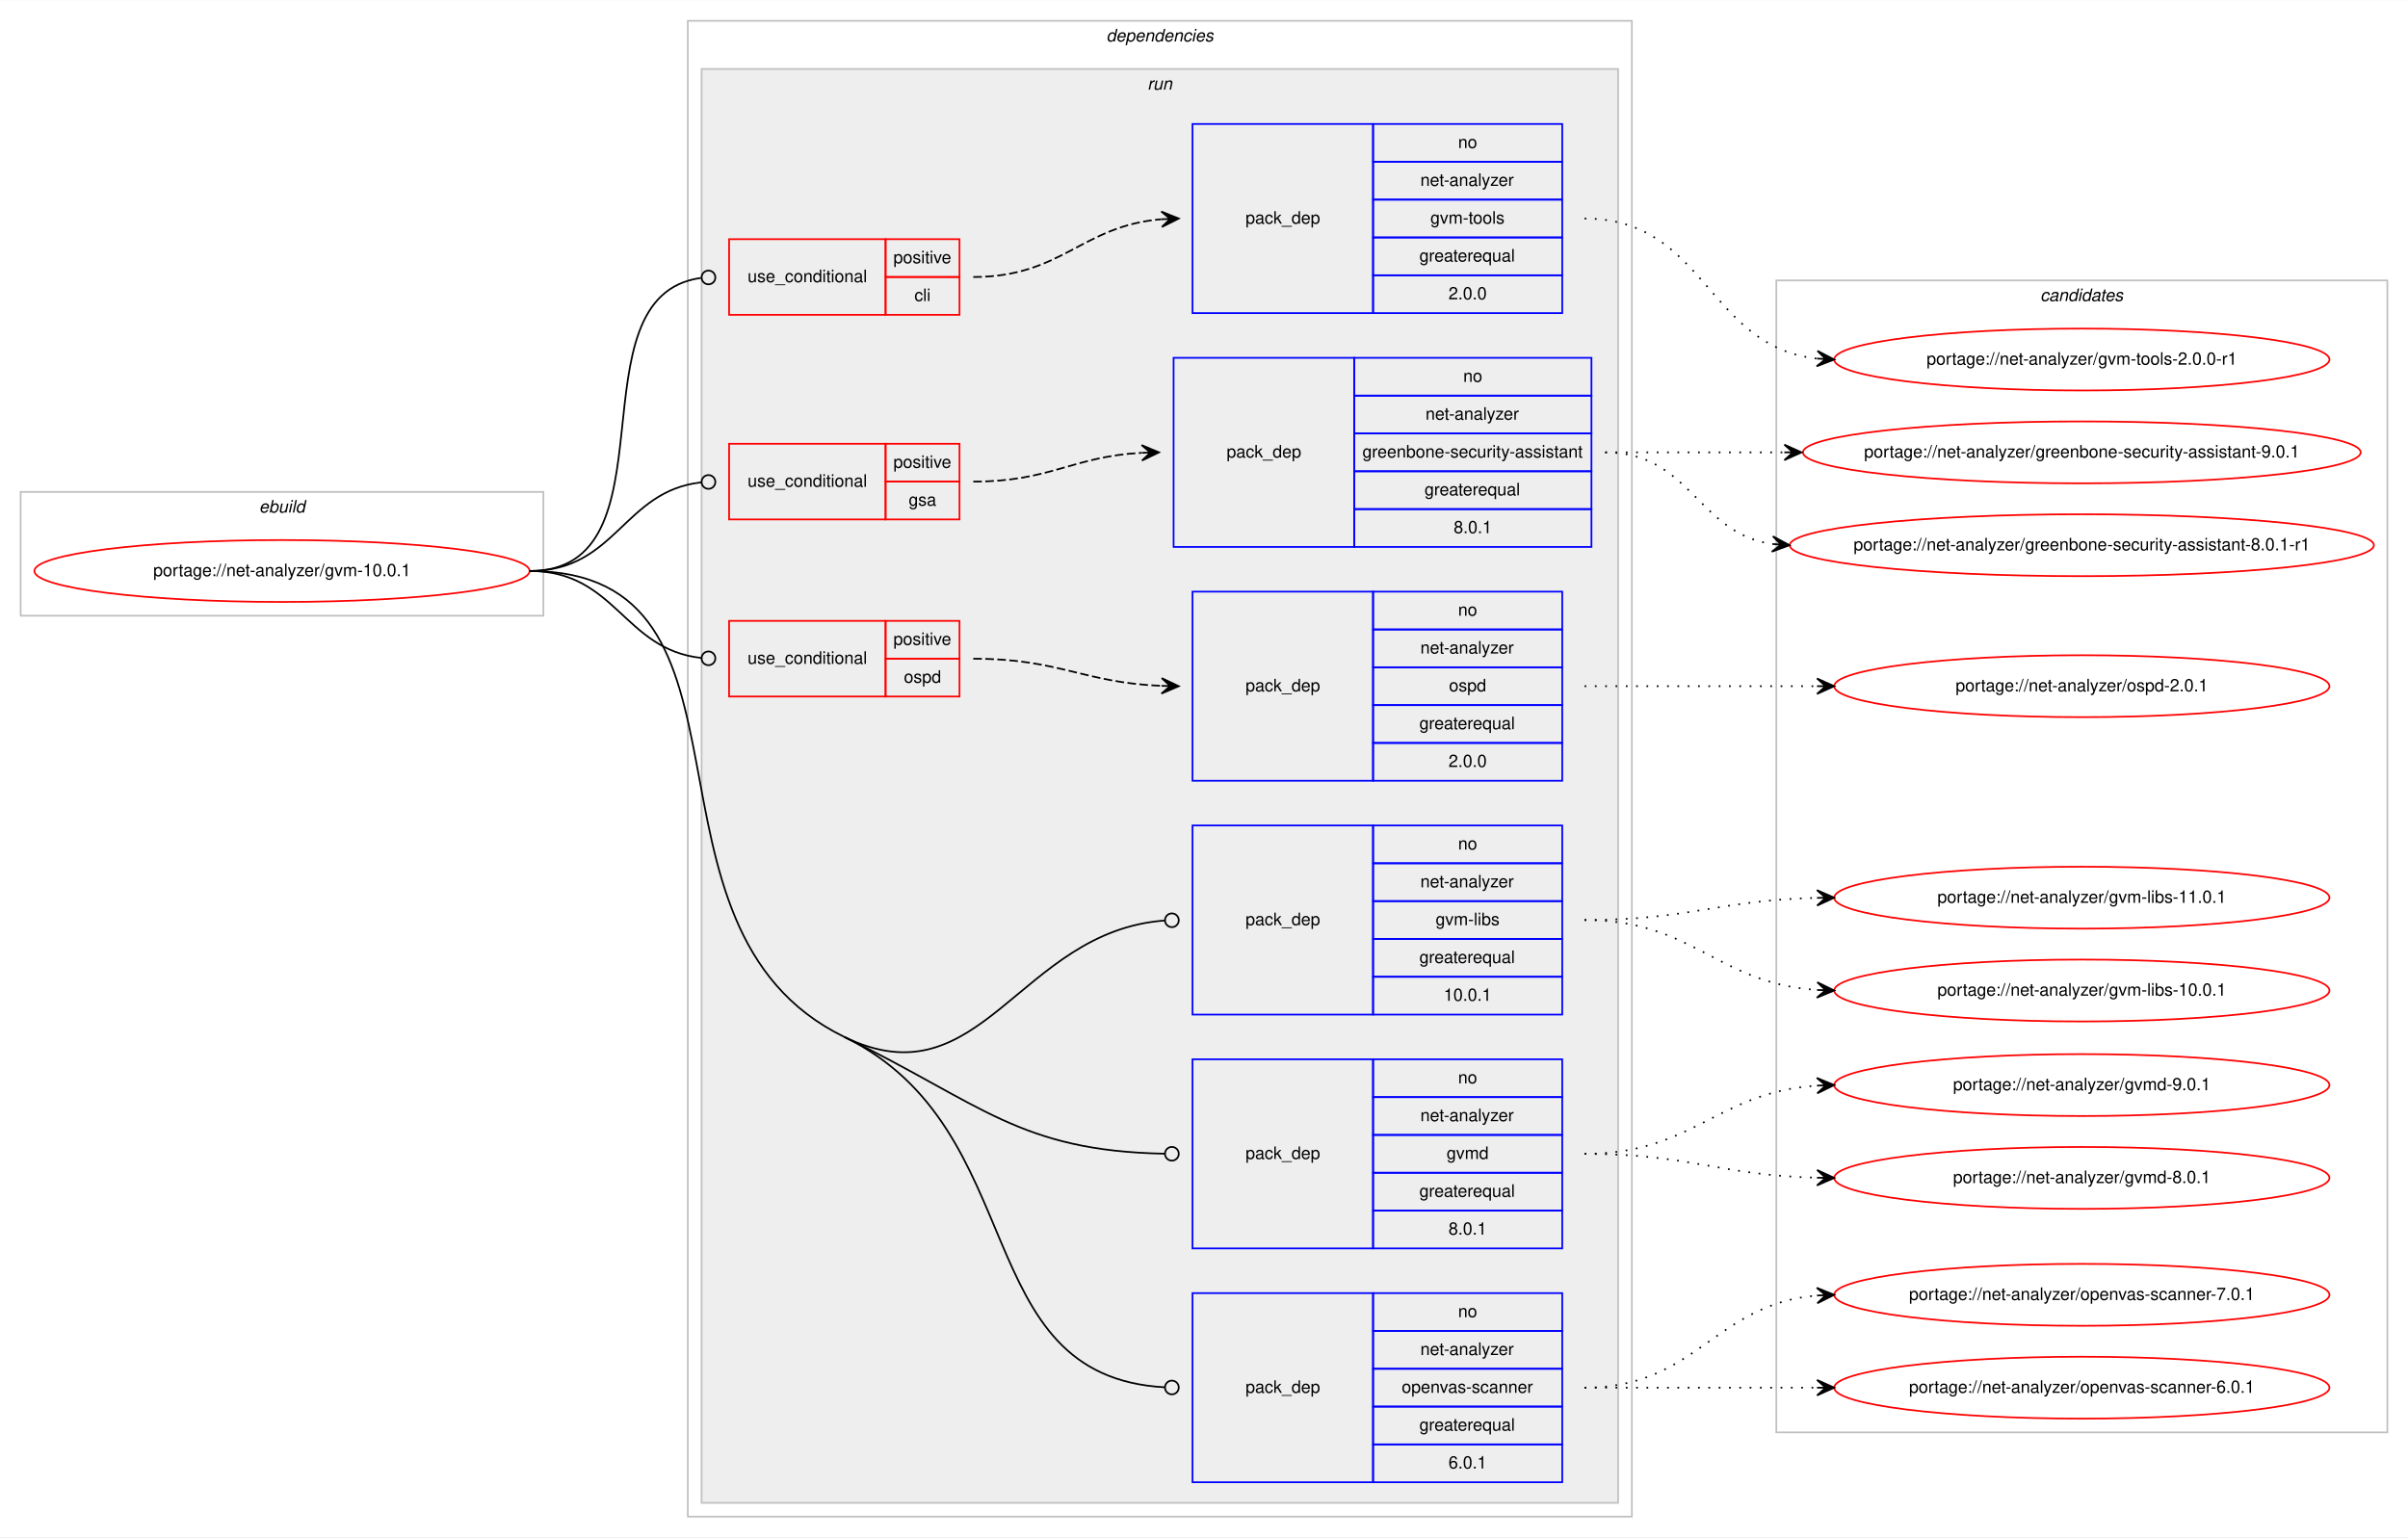
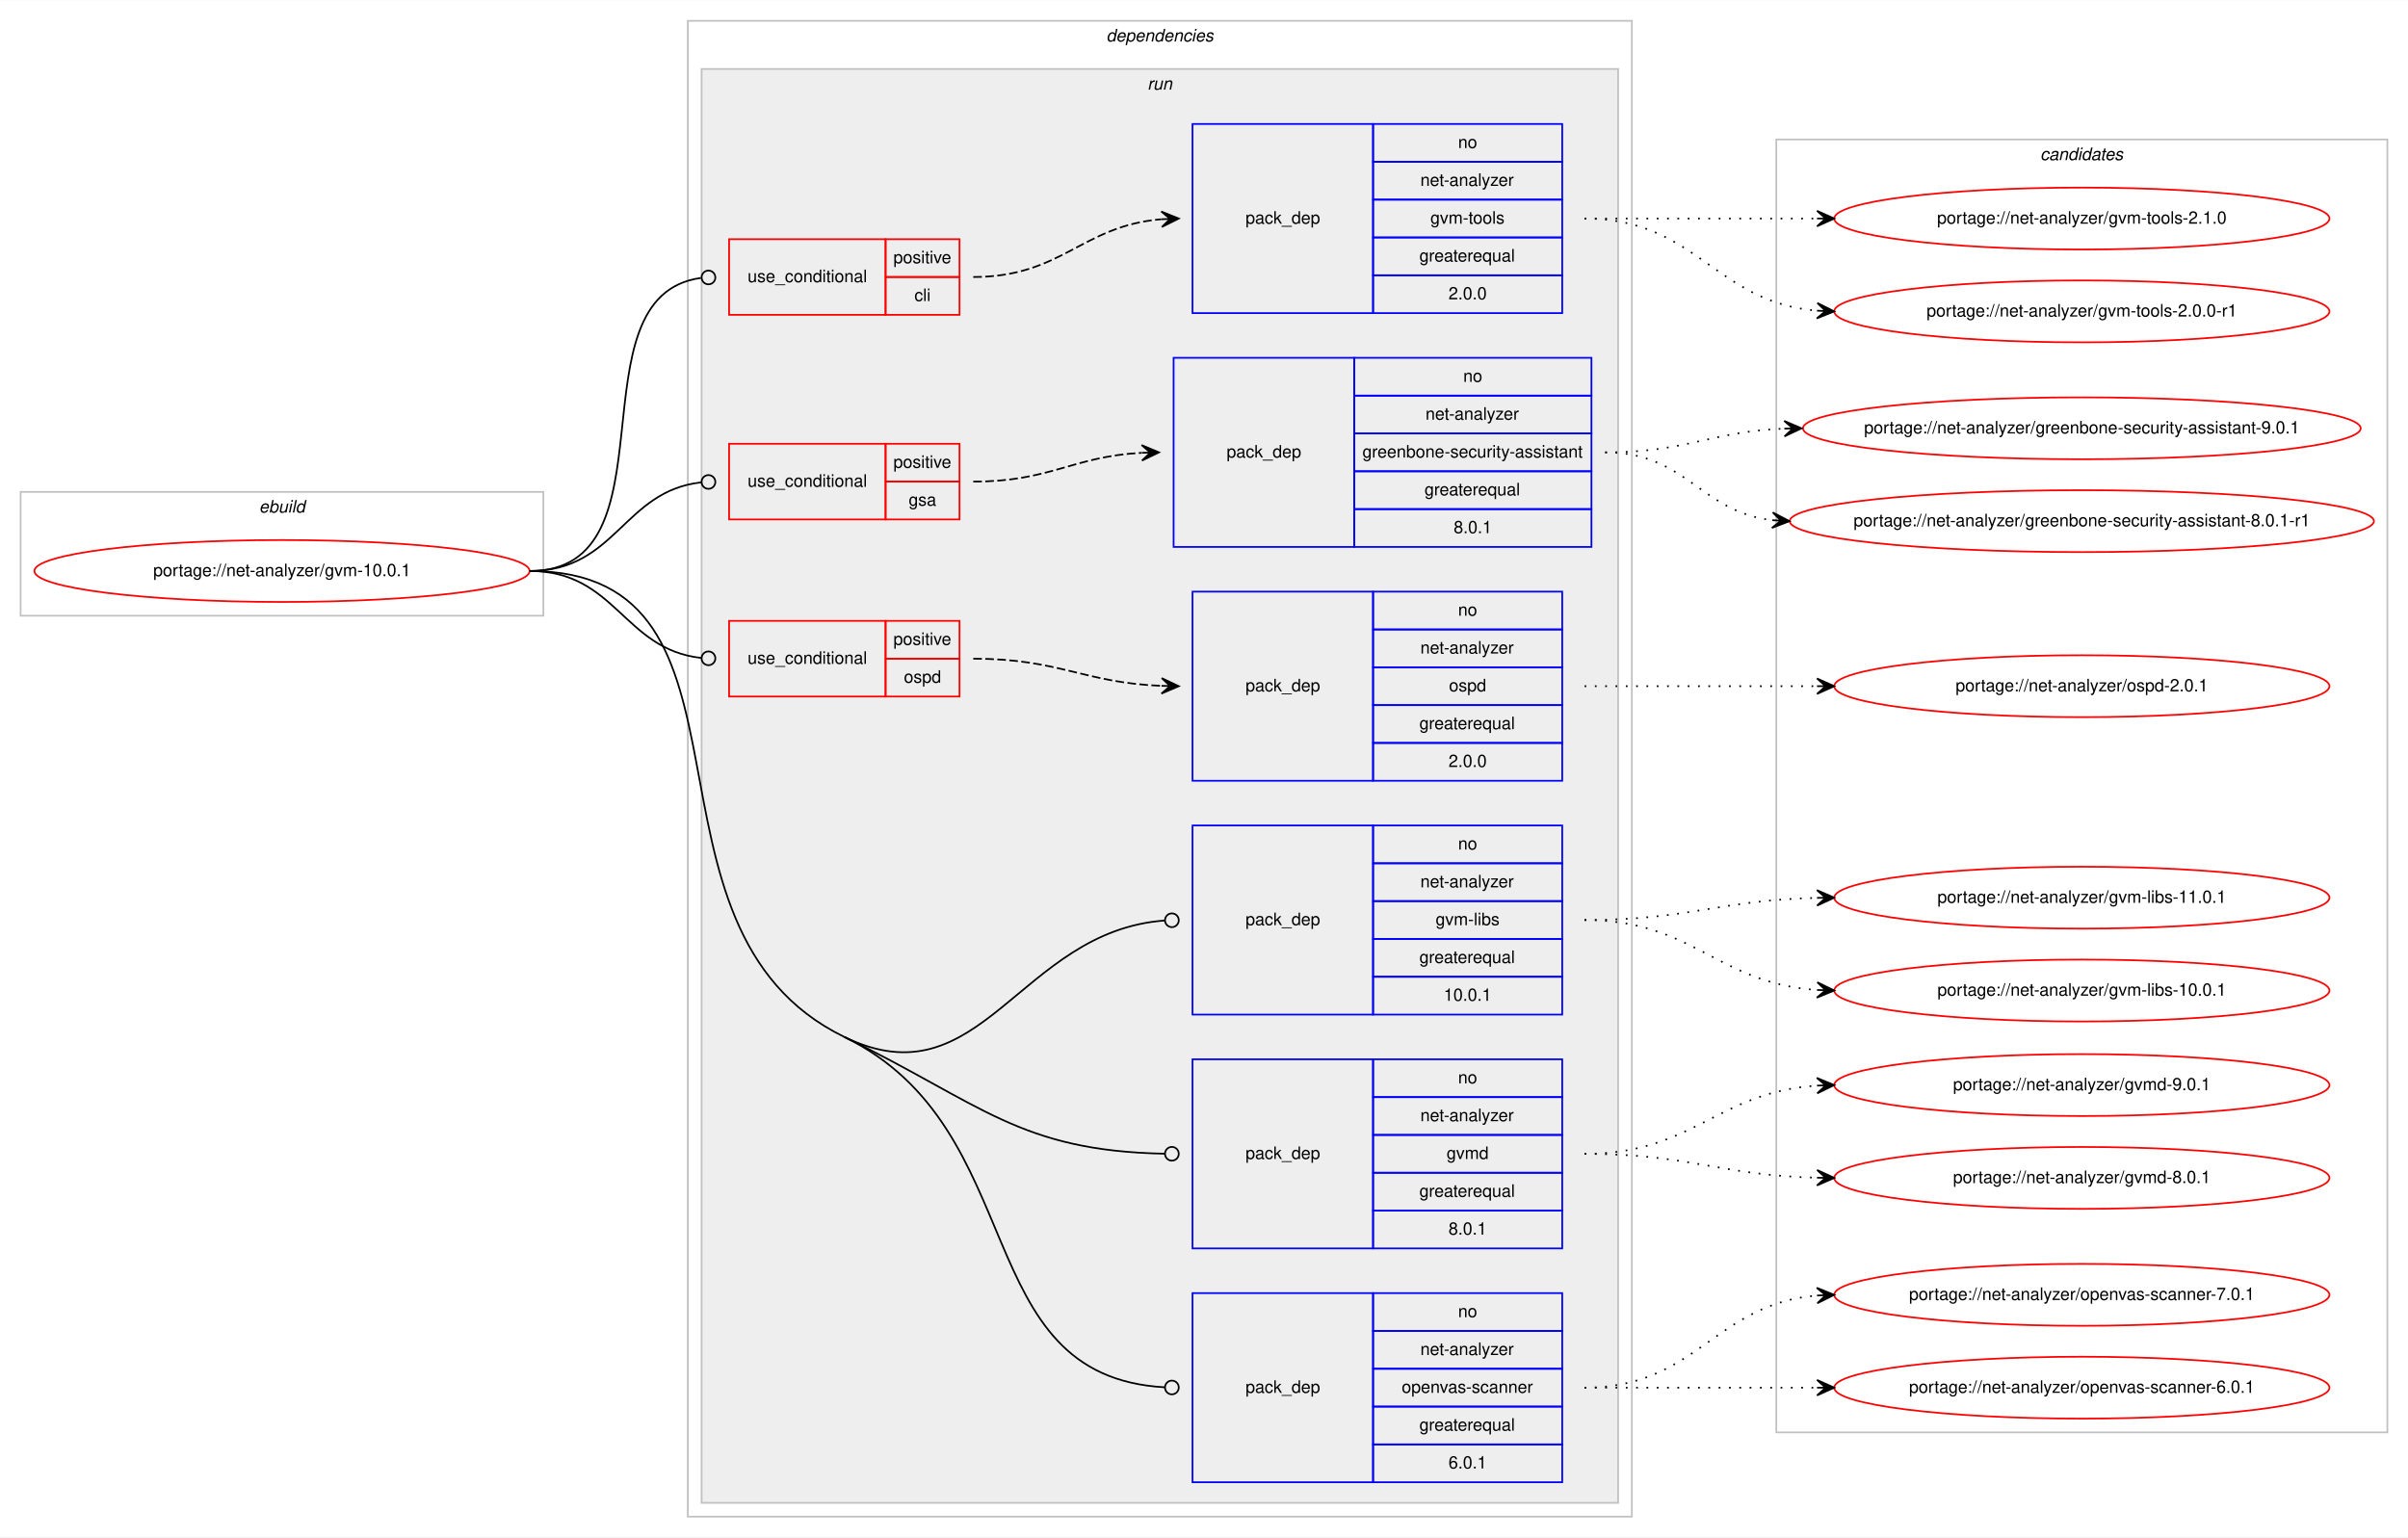
<svg xmlns="http://www.w3.org/2000/svg" xmlns:xlink="http://www.w3.org/1999/xlink" width="1400pt" height="894pt" viewBox="0.00 0.00 1400.36 894.00">
  <g id="graph0" class="graph" transform="scale(1 1) rotate(0) translate(4 890)">
    <polygon fill="#ffffff" stroke="transparent" points="-4,4 -4,-890 1396.357,-890 1396.357,4 -4,4" />
    <g id="clust1" class="cluster">
      <polygon fill="none" stroke="#c0c0c0" points="8,-532 8,-604 312,-604 312,-532 8,-532" />
      <text text-anchor="start" x="146.663" y="-592" font-family="Helvetica,sans-Serif" font-style="italic" font-size="10.00" fill="#000000">ebuild</text>
    </g>
    <g id="clust2" class="cluster">
      <polygon fill="none" stroke="#c0c0c0" points="396,-8 396,-878 945,-878 945,-8 396,-8" />
      <text text-anchor="start" x="639.375" y="-866" font-family="Helvetica,sans-Serif" font-style="italic" font-size="10.00" fill="#000000">dependencies</text>
    </g>
    <g id="clust5" class="cluster">
      <polygon fill="#eeeeee" stroke="#c0c0c0" points="404,-16 404,-850 937,-850 937,-16 404,-16" />
      <text text-anchor="start" x="663.277" y="-838" font-family="Helvetica,sans-Serif" font-style="italic" font-size="10.00" fill="#000000">run</text>
    </g>
    <g id="clust15" class="cluster">
-       <polygon fill="none" stroke="#c0c0c0" points="1029,-57 1029,-727 1384.357,-727 1384.357,-57 1029,-57" />
-       <text text-anchor="start" x="1182.502" y="-715" font-family="Helvetica,sans-Serif" font-style="italic" font-size="10.00" fill="#000000">candidates</text>
+       <polygon fill="none" stroke="#c0c0c0" points="1029,-57 1029,-809 1384.357,-809 1384.357,-57 1029,-57" />
+       <text text-anchor="start" x="1182.502" y="-797" font-family="Helvetica,sans-Serif" font-style="italic" font-size="10.00" fill="#000000">candidates</text>
    </g>
    <g id="node1" class="node">
      <g id="a_node1">
        <a xlink:href="../net-analyzer/gvm-10.0.1.svg" xlink:title="portage://net-analyzer/gvm-10.0.1">
          <ellipse fill="none" stroke="#ff0000" cx="160" cy="-558" rx="144" ry="18" />
          <text text-anchor="middle" x="160" y="-555" font-family="Helvetica,sans-Serif" font-size="10.00" fill="#000000">portage://net-analyzer/gvm-10.0.1</text>
        </a>
      </g>
    </g>
    <g id="node2" class="node">
      <polygon fill="none" stroke="#ff0000" points="420,-707 420,-751 511,-751 511,-707 420,-707" />
      <text text-anchor="start" x="430.767" y="-726" font-family="Helvetica,sans-Serif" font-size="10.00" fill="#000000">use_conditional</text>
      <polygon fill="none" stroke="#ff0000" points="511,-729 511,-751 554,-751 554,-729 511,-729" />
      <text text-anchor="start" x="515.553" y="-737" font-family="Helvetica,sans-Serif" font-size="10.00" fill="#000000">positive</text>
      <polygon fill="none" stroke="#ff0000" points="511,-707 511,-729 554,-729 554,-707 511,-707" />
      <text text-anchor="start" x="527.781" y="-715" font-family="Helvetica,sans-Serif" font-size="10.00" fill="#000000">cli</text>
    </g>
    <g id="edge2" class="edge">
      <path fill="none" stroke="#000000" d="M304,-558C390.904,-558 326.699,-717.833 403.569,-728.447" />
      <ellipse fill="none" stroke="#000000" cx="408.009" cy="-728.738" rx="4" ry="4" />
    </g>
    <g id="node4" class="node">
      <polygon fill="none" stroke="#ff0000" points="420,-588 420,-632 511,-632 511,-588 420,-588" />
      <text text-anchor="start" x="430.767" y="-607" font-family="Helvetica,sans-Serif" font-size="10.00" fill="#000000">use_conditional</text>
      <polygon fill="none" stroke="#ff0000" points="511,-610 511,-632 554,-632 554,-610 511,-610" />
      <text text-anchor="start" x="515.553" y="-618" font-family="Helvetica,sans-Serif" font-size="10.00" fill="#000000">positive</text>
      <polygon fill="none" stroke="#ff0000" points="511,-588 511,-610 554,-610 554,-588 511,-588" />
      <text text-anchor="start" x="524.441" y="-596" font-family="Helvetica,sans-Serif" font-size="10.00" fill="#000000">gsa</text>
    </g>
    <g id="edge4" class="edge">
      <path fill="none" stroke="#000000" d="M304,-558C354.465,-558 358.429,-604.66 403.989,-609.581" />
      <ellipse fill="none" stroke="#000000" cx="408.005" cy="-609.791" rx="4" ry="4" />
    </g>
    <g id="node6" class="node">
      <polygon fill="none" stroke="#ff0000" points="420,-485 420,-529 511,-529 511,-485 420,-485" />
      <text text-anchor="start" x="430.767" y="-504" font-family="Helvetica,sans-Serif" font-size="10.00" fill="#000000">use_conditional</text>
      <polygon fill="none" stroke="#ff0000" points="511,-507 511,-529 554,-529 554,-507 511,-507" />
      <text text-anchor="start" x="515.553" y="-515" font-family="Helvetica,sans-Serif" font-size="10.00" fill="#000000">positive</text>
      <polygon fill="none" stroke="#ff0000" points="511,-485 511,-507 554,-507 554,-485 511,-485" />
      <text text-anchor="start" x="521.662" y="-493" font-family="Helvetica,sans-Serif" font-size="10.00" fill="#000000">ospd</text>
    </g>
    <g id="edge6" class="edge">
      <path fill="none" stroke="#000000" d="M304,-558C354.18,-558 358.563,-512.426 403.734,-507.441" />
      <ellipse fill="none" stroke="#000000" cx="408.006" cy="-507.213" rx="4" ry="4" />
    </g>
    <g id="node8" class="node">
      <polygon fill="none" stroke="#0000ff" points="689.5,-300 689.5,-410 794.5,-410 794.5,-300 689.5,-300" />
      <text text-anchor="start" x="720.323" y="-352" font-family="Helvetica,sans-Serif" font-size="10.00" fill="#000000">pack_dep</text>
      <polygon fill="none" stroke="#0000ff" points="794.5,-388 794.5,-410 904.5,-410 904.5,-388 794.5,-388" />
      <text text-anchor="start" x="843.941" y="-396" font-family="Helvetica,sans-Serif" font-size="10.00" fill="#000000">no</text>
      <polygon fill="none" stroke="#0000ff" points="794.5,-366 794.5,-388 904.5,-388 904.5,-366 794.5,-366" />
      <text text-anchor="start" x="821.995" y="-374" font-family="Helvetica,sans-Serif" font-size="10.00" fill="#000000">net-analyzer</text>
      <polygon fill="none" stroke="#0000ff" points="794.5,-344 794.5,-366 904.5,-366 904.5,-344 794.5,-344" />
      <text text-anchor="start" x="830.893" y="-352" font-family="Helvetica,sans-Serif" font-size="10.00" fill="#000000">gvm-libs</text>
      <polygon fill="none" stroke="#0000ff" points="794.5,-322 794.5,-344 904.5,-344 904.5,-322 794.5,-322" />
      <text text-anchor="start" x="821.436" y="-330" font-family="Helvetica,sans-Serif" font-size="10.00" fill="#000000">greaterequal</text>
      <polygon fill="none" stroke="#0000ff" points="794.5,-300 794.5,-322 904.5,-322 904.5,-300 794.5,-300" />
      <text text-anchor="start" x="835.603" y="-308" font-family="Helvetica,sans-Serif" font-size="10.00" fill="#000000">10.0.1</text>
    </g>
    <g id="edge7" class="edge">
      <path fill="none" stroke="#000000" d="M487,-287C566.841,-248.123 588.621,-348.591 673.375,-354.71" />
      <ellipse fill="none" stroke="#000000" cx="677.503" cy="-354.857" rx="4" ry="4" />
    </g>
    <g id="node9" class="node">
      <polygon fill="none" stroke="#0000ff" points="689.5,-164 689.5,-274 794.5,-274 794.5,-164 689.5,-164" />
      <text text-anchor="start" x="720.323" y="-216" font-family="Helvetica,sans-Serif" font-size="10.00" fill="#000000">pack_dep</text>
      <polygon fill="none" stroke="#0000ff" points="794.5,-252 794.5,-274 904.5,-274 904.5,-252 794.5,-252" />
      <text text-anchor="start" x="843.941" y="-260" font-family="Helvetica,sans-Serif" font-size="10.00" fill="#000000">no</text>
      <polygon fill="none" stroke="#0000ff" points="794.5,-230 794.5,-252 904.5,-252 904.5,-230 794.5,-230" />
      <text text-anchor="start" x="821.995" y="-238" font-family="Helvetica,sans-Serif" font-size="10.00" fill="#000000">net-analyzer</text>
      <polygon fill="none" stroke="#0000ff" points="794.5,-208 794.5,-230 904.5,-230 904.5,-208 794.5,-208" />
      <text text-anchor="start" x="837.277" y="-216" font-family="Helvetica,sans-Serif" font-size="10.00" fill="#000000">gvmd</text>
      <polygon fill="none" stroke="#0000ff" points="794.5,-186 794.5,-208 904.5,-208 904.5,-186 794.5,-186" />
      <text text-anchor="start" x="821.436" y="-194" font-family="Helvetica,sans-Serif" font-size="10.00" fill="#000000">greaterequal</text>
      <polygon fill="none" stroke="#0000ff" points="794.5,-164 794.5,-186 904.5,-186 904.5,-164 794.5,-164" />
      <text text-anchor="start" x="838.383" y="-172" font-family="Helvetica,sans-Serif" font-size="10.00" fill="#000000">8.0.1</text>
    </g>
    <g id="edge8" class="edge">
      <path fill="none" stroke="#000000" d="M487,-287C566.841,-248.123 588.621,-220.701 673.375,-219.076" />
      <ellipse fill="none" stroke="#000000" cx="677.5" cy="-219.038" rx="4" ry="4" />
    </g>
    <g id="node10" class="node">
      <polygon fill="none" stroke="#0000ff" points="689.5,-28 689.5,-138 794.5,-138 794.5,-28 689.5,-28" />
      <text text-anchor="start" x="720.323" y="-80" font-family="Helvetica,sans-Serif" font-size="10.00" fill="#000000">pack_dep</text>
      <polygon fill="none" stroke="#0000ff" points="794.5,-116 794.5,-138 904.5,-138 904.5,-116 794.5,-116" />
      <text text-anchor="start" x="843.941" y="-124" font-family="Helvetica,sans-Serif" font-size="10.00" fill="#000000">no</text>
      <polygon fill="none" stroke="#0000ff" points="794.5,-94 794.5,-116 904.5,-116 904.5,-94 794.5,-94" />
      <text text-anchor="start" x="821.995" y="-102" font-family="Helvetica,sans-Serif" font-size="10.00" fill="#000000">net-analyzer</text>
      <polygon fill="none" stroke="#0000ff" points="794.5,-72 794.5,-94 904.5,-94 904.5,-72 794.5,-72" />
      <text text-anchor="start" x="811.155" y="-80" font-family="Helvetica,sans-Serif" font-size="10.00" fill="#000000">openvas-scanner</text>
      <polygon fill="none" stroke="#0000ff" points="794.5,-50 794.5,-72 904.5,-72 904.5,-50 794.5,-50" />
      <text text-anchor="start" x="821.436" y="-58" font-family="Helvetica,sans-Serif" font-size="10.00" fill="#000000">greaterequal</text>
      <polygon fill="none" stroke="#0000ff" points="794.5,-28 794.5,-50 904.5,-50 904.5,-28 794.5,-28" />
      <text text-anchor="start" x="838.383" y="-36" font-family="Helvetica,sans-Serif" font-size="10.00" fill="#000000">6.0.1</text>
    </g>
    <g id="edge9" class="edge">
      <path fill="none" stroke="#000000" d="M487,-287C597.099,-233.389 558.099,-89.653 673.31,-83.223" />
      <ellipse fill="none" stroke="#000000" cx="677.501" cy="-83.109" rx="4" ry="4" />
      <path fill="none" stroke="#000000" d="M304,-558C449.334,-558 356.334,-350.626 487,-287" />
    </g>
    <g id="node3" class="node">
      <polygon fill="none" stroke="#0000ff" points="689.5,-708 689.5,-818 794.5,-818 794.5,-708 689.5,-708" />
      <text text-anchor="start" x="720.323" y="-760" font-family="Helvetica,sans-Serif" font-size="10.00" fill="#000000">pack_dep</text>
      <polygon fill="none" stroke="#0000ff" points="794.5,-796 794.5,-818 904.5,-818 904.5,-796 794.5,-796" />
      <text text-anchor="start" x="843.941" y="-804" font-family="Helvetica,sans-Serif" font-size="10.00" fill="#000000">no</text>
      <polygon fill="none" stroke="#0000ff" points="794.5,-774 794.5,-796 904.5,-796 904.5,-774 794.5,-774" />
      <text text-anchor="start" x="821.995" y="-782" font-family="Helvetica,sans-Serif" font-size="10.00" fill="#000000">net-analyzer</text>
      <polygon fill="none" stroke="#0000ff" points="794.5,-752 794.5,-774 904.5,-774 904.5,-752 794.5,-752" />
      <text text-anchor="start" x="827.833" y="-760" font-family="Helvetica,sans-Serif" font-size="10.00" fill="#000000">gvm-tools</text>
      <polygon fill="none" stroke="#0000ff" points="794.5,-730 794.5,-752 904.5,-752 904.5,-730 794.5,-730" />
      <text text-anchor="start" x="821.436" y="-738" font-family="Helvetica,sans-Serif" font-size="10.00" fill="#000000">greaterequal</text>
      <polygon fill="none" stroke="#0000ff" points="794.5,-708 794.5,-730 904.5,-730 904.5,-708 794.5,-708" />
      <text text-anchor="start" x="838.383" y="-716" font-family="Helvetica,sans-Serif" font-size="10.00" fill="#000000">2.0.0</text>
    </g>
    <g id="edge1" class="edge">
      <path fill="none" stroke="#000000" stroke-dasharray="5,2" d="M562,-729C613.66,-729 624.921,-758.758 671.373,-762.595" />
      <polygon fill="#000000" stroke="#000000" points="681.5,-763 671.328,-767.096 676.504,-762.8 671.508,-762.6 671.508,-762.6 671.508,-762.6 676.504,-762.8 671.688,-758.103 681.5,-763 681.5,-763" />
    </g>
    <g id="node11" class="node">
      <g id="a_node11">
+         <a xlink:href="../net-analyzer/gvm-tools-2.1.0.svg" xlink:title="portage://net-analyzer/gvm-tools-2.1.0">
+           <ellipse fill="none" stroke="#ff0000" cx="1206.678" cy="-763" rx="144" ry="18" />
+           <text text-anchor="middle" x="1206.678" y="-760" font-family="Helvetica,sans-Serif" font-size="10.00" fill="#000000">portage://net-analyzer/gvm-tools-2.1.0</text>
+         </a>
+       </g>
+     </g>
+     <g id="edge10" class="edge">
+       <path fill="none" stroke="#000000" stroke-dasharray="1,5" d="M917.5,-763C978.495,-763 996.246,-763 1052.511,-763" />
+       <polygon fill="#000000" stroke="#000000" points="1062.678,-763 1052.678,-767.5 1057.678,-763 1052.678,-763 1052.678,-763 1052.678,-763 1057.678,-763 1052.678,-758.5 1062.678,-763 1062.678,-763" />
+     </g>
+     <g id="node12" class="node">
+       <g id="a_node12">
        <a xlink:href="../net-analyzer/gvm-tools-2.0.0-r1.svg" xlink:title="portage://net-analyzer/gvm-tools-2.0.0-r1">
-           <ellipse fill="none" stroke="#ff0000" cx="1206.678" cy="-681" rx="144" ry="18" />
-           <text text-anchor="middle" x="1206.678" y="-678" font-family="Helvetica,sans-Serif" font-size="10.00" fill="#000000">portage://net-analyzer/gvm-tools-2.0.0-r1</text>
-         </a>
-       </g>
-     </g>
-     <g id="edge10" class="edge">
-       <path fill="none" stroke="#000000" stroke-dasharray="1,5" d="M917.5,-763C987.986,-763 988.686,-688.812 1052.357,-681.567" />
-       <polygon fill="#000000" stroke="#000000" points="1062.678,-681 1052.94,-686.042 1057.686,-681.274 1052.693,-681.549 1052.693,-681.549 1052.693,-681.549 1057.686,-681.274 1052.446,-677.056 1062.678,-681 1062.678,-681" />
+           <ellipse fill="none" stroke="#ff0000" cx="1206.678" cy="-709" rx="144" ry="18" />
+           <text text-anchor="middle" x="1206.678" y="-706" font-family="Helvetica,sans-Serif" font-size="10.00" fill="#000000">portage://net-analyzer/gvm-tools-2.0.0-r1</text>
+         </a>
+       </g>
+     </g>
+     <g id="edge11" class="edge">
+       <path fill="none" stroke="#000000" stroke-dasharray="1,5" d="M917.5,-763C982.847,-763 992.917,-714.345 1052.649,-709.404" />
+       <polygon fill="#000000" stroke="#000000" points="1062.678,-709 1052.867,-713.899 1057.682,-709.201 1052.686,-709.402 1052.686,-709.402 1052.686,-709.402 1057.682,-709.201 1052.505,-704.906 1062.678,-709 1062.678,-709" />
    </g>
    <g id="node5" class="node">
      <polygon fill="none" stroke="#0000ff" points="678.5,-572 678.5,-682 783.5,-682 783.5,-572 678.5,-572" />
      <text text-anchor="start" x="709.323" y="-624" font-family="Helvetica,sans-Serif" font-size="10.00" fill="#000000">pack_dep</text>
      <polygon fill="none" stroke="#0000ff" points="783.5,-660 783.5,-682 921.5,-682 921.5,-660 783.5,-660" />
      <text text-anchor="start" x="846.941" y="-668" font-family="Helvetica,sans-Serif" font-size="10.00" fill="#000000">no</text>
      <polygon fill="none" stroke="#0000ff" points="783.5,-638 783.5,-660 921.5,-660 921.5,-638 783.5,-638" />
      <text text-anchor="start" x="824.995" y="-646" font-family="Helvetica,sans-Serif" font-size="10.00" fill="#000000">net-analyzer</text>
      <polygon fill="none" stroke="#0000ff" points="783.5,-616 783.5,-638 921.5,-638 921.5,-616 783.5,-616" />
      <text text-anchor="start" x="788.321" y="-624" font-family="Helvetica,sans-Serif" font-size="10.00" fill="#000000">greenbone-security-assistant</text>
      <polygon fill="none" stroke="#0000ff" points="783.5,-594 783.5,-616 921.5,-616 921.5,-594 783.5,-594" />
      <text text-anchor="start" x="824.436" y="-602" font-family="Helvetica,sans-Serif" font-size="10.00" fill="#000000">greaterequal</text>
      <polygon fill="none" stroke="#0000ff" points="783.5,-572 783.5,-594 921.5,-594 921.5,-572 783.5,-572" />
      <text text-anchor="start" x="841.383" y="-580" font-family="Helvetica,sans-Serif" font-size="10.00" fill="#000000">8.0.1</text>
    </g>
    <g id="edge3" class="edge">
      <path fill="none" stroke="#000000" stroke-dasharray="5,2" d="M562,-610C606.985,-610 619.595,-624.57 659.774,-626.733" />
      <polygon fill="#000000" stroke="#000000" points="670,-627 659.886,-631.237 665.002,-626.869 660.003,-626.739 660.003,-626.739 660.003,-626.739 665.002,-626.869 660.121,-622.24 670,-627 670,-627" />
    </g>
-     <g id="node12" class="node">
-       <g id="a_node12">
-         <a xlink:href="../net-analyzer/greenbone-security-assistant-9.0.1.svg" xlink:title="portage://net-analyzer/greenbone-security-assistant-9.0.1">
-           <ellipse fill="none" stroke="#ff0000" cx="1206.678" cy="-627" rx="162.164" ry="18" />
-           <text text-anchor="middle" x="1206.678" y="-624" font-family="Helvetica,sans-Serif" font-size="10.00" fill="#000000">portage://net-analyzer/greenbone-security-assistant-9.0.1</text>
-         </a>
-       </g>
-     </g>
-     <g id="edge11" class="edge">
-       <path fill="none" stroke="#000000" stroke-dasharray="1,5" d="M929.5,-627C976.678,-627 990.96,-627 1033.512,-627" />
-       <polygon fill="#000000" stroke="#000000" points="1043.678,-627 1033.678,-631.5 1038.678,-627 1033.678,-627 1033.678,-627 1033.678,-627 1038.678,-627 1033.678,-622.5 1043.678,-627 1043.678,-627" />
-     </g>
    <g id="node13" class="node">
      <g id="a_node13">
+         <a xlink:href="../net-analyzer/greenbone-security-assistant-9.0.1.svg" xlink:title="portage://net-analyzer/greenbone-security-assistant-9.0.1">
+           <ellipse fill="none" stroke="#ff0000" cx="1206.678" cy="-641" rx="162.164" ry="18" />
+           <text text-anchor="middle" x="1206.678" y="-638" font-family="Helvetica,sans-Serif" font-size="10.00" fill="#000000">portage://net-analyzer/greenbone-security-assistant-9.0.1</text>
+         </a>
+       </g>
+     </g>
+     <g id="edge12" class="edge">
+       <path fill="none" stroke="#000000" stroke-dasharray="1,5" d="M929.5,-627C977.031,-627 990.681,-639.101 1033.448,-640.802" />
+       <polygon fill="#000000" stroke="#000000" points="1043.678,-641 1033.593,-645.306 1038.679,-640.903 1033.68,-640.807 1033.68,-640.807 1033.68,-640.807 1038.679,-640.903 1033.767,-636.307 1043.678,-641 1043.678,-641" />
+     </g>
+     <g id="node14" class="node">
+       <g id="a_node14">
        <a xlink:href="../net-analyzer/greenbone-security-assistant-8.0.1-r1.svg" xlink:title="portage://net-analyzer/greenbone-security-assistant-8.0.1-r1">
-           <ellipse fill="none" stroke="#ff0000" cx="1206.678" cy="-573" rx="169.857" ry="18" />
-           <text text-anchor="middle" x="1206.678" y="-570" font-family="Helvetica,sans-Serif" font-size="10.00" fill="#000000">portage://net-analyzer/greenbone-security-assistant-8.0.1-r1</text>
-         </a>
-       </g>
-     </g>
-     <g id="edge12" class="edge">
-       <path fill="none" stroke="#000000" stroke-dasharray="1,5" d="M929.5,-627C979.193,-627 983.024,-580.13 1026.447,-573.722" />
-       <polygon fill="#000000" stroke="#000000" points="1036.678,-573 1027.02,-578.193 1031.691,-573.352 1026.703,-573.705 1026.703,-573.705 1026.703,-573.705 1031.691,-573.352 1026.386,-569.216 1036.678,-573 1036.678,-573" />
+           <ellipse fill="none" stroke="#ff0000" cx="1206.678" cy="-587" rx="169.857" ry="18" />
+           <text text-anchor="middle" x="1206.678" y="-584" font-family="Helvetica,sans-Serif" font-size="10.00" fill="#000000">portage://net-analyzer/greenbone-security-assistant-8.0.1-r1</text>
+         </a>
+       </g>
+     </g>
+     <g id="edge13" class="edge">
+       <path fill="none" stroke="#000000" stroke-dasharray="1,5" d="M929.5,-627C976.769,-627 984.838,-592.427 1026.594,-587.566" />
+       <polygon fill="#000000" stroke="#000000" points="1036.678,-587 1026.946,-592.053 1031.686,-587.28 1026.694,-587.56 1026.694,-587.56 1026.694,-587.56 1031.686,-587.28 1026.442,-583.067 1036.678,-587 1036.678,-587" />
    </g>
    <g id="node7" class="node">
      <polygon fill="none" stroke="#0000ff" points="689.5,-436 689.5,-546 794.5,-546 794.5,-436 689.5,-436" />
      <text text-anchor="start" x="720.323" y="-488" font-family="Helvetica,sans-Serif" font-size="10.00" fill="#000000">pack_dep</text>
      <polygon fill="none" stroke="#0000ff" points="794.5,-524 794.5,-546 904.5,-546 904.5,-524 794.5,-524" />
      <text text-anchor="start" x="843.941" y="-532" font-family="Helvetica,sans-Serif" font-size="10.00" fill="#000000">no</text>
      <polygon fill="none" stroke="#0000ff" points="794.5,-502 794.5,-524 904.5,-524 904.5,-502 794.5,-502" />
      <text text-anchor="start" x="821.995" y="-510" font-family="Helvetica,sans-Serif" font-size="10.00" fill="#000000">net-analyzer</text>
      <polygon fill="none" stroke="#0000ff" points="794.5,-480 794.5,-502 904.5,-502 904.5,-480 794.5,-480" />
      <text text-anchor="start" x="838.662" y="-488" font-family="Helvetica,sans-Serif" font-size="10.00" fill="#000000">ospd</text>
      <polygon fill="none" stroke="#0000ff" points="794.5,-458 794.5,-480 904.5,-480 904.5,-458 794.5,-458" />
      <text text-anchor="start" x="821.436" y="-466" font-family="Helvetica,sans-Serif" font-size="10.00" fill="#000000">greaterequal</text>
      <polygon fill="none" stroke="#0000ff" points="794.5,-436 794.5,-458 904.5,-458 904.5,-436 794.5,-436" />
      <text text-anchor="start" x="838.383" y="-444" font-family="Helvetica,sans-Serif" font-size="10.00" fill="#000000">2.0.0</text>
    </g>
    <g id="edge5" class="edge">
      <path fill="none" stroke="#000000" stroke-dasharray="5,2" d="M562,-507C612.027,-507 626.096,-493.054 671.346,-491.202" />
      <polygon fill="#000000" stroke="#000000" points="681.5,-491 671.592,-495.698 676.501,-491.1 671.502,-491.199 671.502,-491.199 671.502,-491.199 676.501,-491.1 671.412,-486.7 681.5,-491 681.5,-491" />
    </g>
-     <g id="node14" class="node">
-       <g id="a_node14">
+     <g id="node15" class="node">
+       <g id="a_node15">
        <a xlink:href="../net-analyzer/ospd-2.0.1.svg" xlink:title="portage://net-analyzer/ospd-2.0.1">
          <ellipse fill="none" stroke="#ff0000" cx="1206.678" cy="-491" rx="144" ry="18" />
          <text text-anchor="middle" x="1206.678" y="-488" font-family="Helvetica,sans-Serif" font-size="10.00" fill="#000000">portage://net-analyzer/ospd-2.0.1</text>
        </a>
      </g>
    </g>
-     <g id="edge13" class="edge">
+     <g id="edge14" class="edge">
      <path fill="none" stroke="#000000" stroke-dasharray="1,5" d="M917.5,-491C978.495,-491 996.246,-491 1052.511,-491" />
      <polygon fill="#000000" stroke="#000000" points="1062.678,-491 1052.678,-495.5 1057.678,-491 1052.678,-491 1052.678,-491 1052.678,-491 1057.678,-491 1052.678,-486.5 1062.678,-491 1062.678,-491" />
    </g>
-     <g id="node15" class="node">
-       <g id="a_node15">
+     <g id="node16" class="node">
+       <g id="a_node16">
        <a xlink:href="../net-analyzer/gvm-libs-11.0.1.svg" xlink:title="portage://net-analyzer/gvm-libs-11.0.1">
          <ellipse fill="none" stroke="#ff0000" cx="1206.678" cy="-368" rx="144" ry="18" />
          <text text-anchor="middle" x="1206.678" y="-365" font-family="Helvetica,sans-Serif" font-size="10.00" fill="#000000">portage://net-analyzer/gvm-libs-11.0.1</text>
        </a>
      </g>
    </g>
-     <g id="edge14" class="edge">
+     <g id="edge15" class="edge">
      <path fill="none" stroke="#000000" stroke-dasharray="1,5" d="M917.5,-355C978.739,-355 996.042,-366.617 1052.475,-367.888" />
      <polygon fill="#000000" stroke="#000000" points="1062.678,-368 1052.629,-372.389 1057.679,-367.945 1052.679,-367.89 1052.679,-367.89 1052.679,-367.89 1057.679,-367.945 1052.728,-363.39 1062.678,-368 1062.678,-368" />
    </g>
-     <g id="node16" class="node">
-       <g id="a_node16">
+     <g id="node17" class="node">
+       <g id="a_node17">
        <a xlink:href="../net-analyzer/gvm-libs-10.0.1.svg" xlink:title="portage://net-analyzer/gvm-libs-10.0.1">
          <ellipse fill="none" stroke="#ff0000" cx="1206.678" cy="-314" rx="144" ry="18" />
          <text text-anchor="middle" x="1206.678" y="-311" font-family="Helvetica,sans-Serif" font-size="10.00" fill="#000000">portage://net-analyzer/gvm-libs-10.0.1</text>
        </a>
      </g>
    </g>
-     <g id="edge15" class="edge">
+     <g id="edge16" class="edge">
      <path fill="none" stroke="#000000" stroke-dasharray="1,5" d="M917.5,-355C981.012,-355 994.306,-318.21 1052.522,-314.33" />
      <polygon fill="#000000" stroke="#000000" points="1062.678,-314 1052.83,-318.822 1057.681,-314.162 1052.684,-314.325 1052.684,-314.325 1052.684,-314.325 1057.681,-314.162 1052.537,-309.827 1062.678,-314 1062.678,-314" />
    </g>
-     <g id="node17" class="node">
-       <g id="a_node17">
+     <g id="node18" class="node">
+       <g id="a_node18">
        <a xlink:href="../net-analyzer/gvmd-9.0.1.svg" xlink:title="portage://net-analyzer/gvmd-9.0.1">
          <ellipse fill="none" stroke="#ff0000" cx="1206.678" cy="-259" rx="144" ry="18" />
          <text text-anchor="middle" x="1206.678" y="-256" font-family="Helvetica,sans-Serif" font-size="10.00" fill="#000000">portage://net-analyzer/gvmd-9.0.1</text>
        </a>
      </g>
    </g>
-     <g id="edge16" class="edge">
+     <g id="edge17" class="edge">
      <path fill="none" stroke="#000000" stroke-dasharray="1,5" d="M917.5,-219C980.899,-219 994.402,-254.893 1052.538,-258.678" />
      <polygon fill="#000000" stroke="#000000" points="1062.678,-259 1052.541,-263.18 1057.681,-258.841 1052.683,-258.683 1052.683,-258.683 1052.683,-258.683 1057.681,-258.841 1052.826,-254.185 1062.678,-259 1062.678,-259" />
    </g>
-     <g id="node18" class="node">
-       <g id="a_node18">
+     <g id="node19" class="node">
+       <g id="a_node19">
        <a xlink:href="../net-analyzer/gvmd-8.0.1.svg" xlink:title="portage://net-analyzer/gvmd-8.0.1">
          <ellipse fill="none" stroke="#ff0000" cx="1206.678" cy="-205" rx="144" ry="18" />
          <text text-anchor="middle" x="1206.678" y="-202" font-family="Helvetica,sans-Serif" font-size="10.00" fill="#000000">portage://net-analyzer/gvmd-8.0.1</text>
        </a>
      </g>
    </g>
-     <g id="edge17" class="edge">
+     <g id="edge18" class="edge">
      <path fill="none" stroke="#000000" stroke-dasharray="1,5" d="M917.5,-219C978.778,-219 996.009,-206.489 1052.469,-205.121" />
      <polygon fill="#000000" stroke="#000000" points="1062.678,-205 1052.732,-209.618 1057.679,-205.059 1052.679,-205.119 1052.679,-205.119 1052.679,-205.119 1057.679,-205.059 1052.626,-200.619 1062.678,-205 1062.678,-205" />
    </g>
-     <g id="node19" class="node">
-       <g id="a_node19">
+     <g id="node20" class="node">
+       <g id="a_node20">
        <a xlink:href="../net-analyzer/openvas-scanner-7.0.1.svg" xlink:title="portage://net-analyzer/openvas-scanner-7.0.1">
          <ellipse fill="none" stroke="#ff0000" cx="1206.678" cy="-137" rx="144" ry="18" />
          <text text-anchor="middle" x="1206.678" y="-134" font-family="Helvetica,sans-Serif" font-size="10.00" fill="#000000">portage://net-analyzer/openvas-scanner-7.0.1</text>
        </a>
      </g>
    </g>
-     <g id="edge18" class="edge">
+     <g id="edge19" class="edge">
      <path fill="none" stroke="#000000" stroke-dasharray="1,5" d="M917.5,-83C982.847,-83 992.917,-131.655 1052.649,-136.596" />
      <polygon fill="#000000" stroke="#000000" points="1062.678,-137 1052.505,-141.094 1057.682,-136.799 1052.686,-136.598 1052.686,-136.598 1052.686,-136.598 1057.682,-136.799 1052.867,-132.101 1062.678,-137 1062.678,-137" />
    </g>
-     <g id="node20" class="node">
-       <g id="a_node20">
+     <g id="node21" class="node">
+       <g id="a_node21">
        <a xlink:href="../net-analyzer/openvas-scanner-6.0.1.svg" xlink:title="portage://net-analyzer/openvas-scanner-6.0.1">
          <ellipse fill="none" stroke="#ff0000" cx="1206.678" cy="-83" rx="144" ry="18" />
          <text text-anchor="middle" x="1206.678" y="-80" font-family="Helvetica,sans-Serif" font-size="10.00" fill="#000000">portage://net-analyzer/openvas-scanner-6.0.1</text>
        </a>
      </g>
    </g>
-     <g id="edge19" class="edge">
+     <g id="edge20" class="edge">
      <path fill="none" stroke="#000000" stroke-dasharray="1,5" d="M917.5,-83C978.495,-83 996.246,-83 1052.511,-83" />
      <polygon fill="#000000" stroke="#000000" points="1062.678,-83 1052.678,-87.5 1057.678,-83 1052.678,-83 1052.678,-83 1052.678,-83 1057.678,-83 1052.678,-78.5 1062.678,-83 1062.678,-83" />
    </g>
  </g>
</svg>
